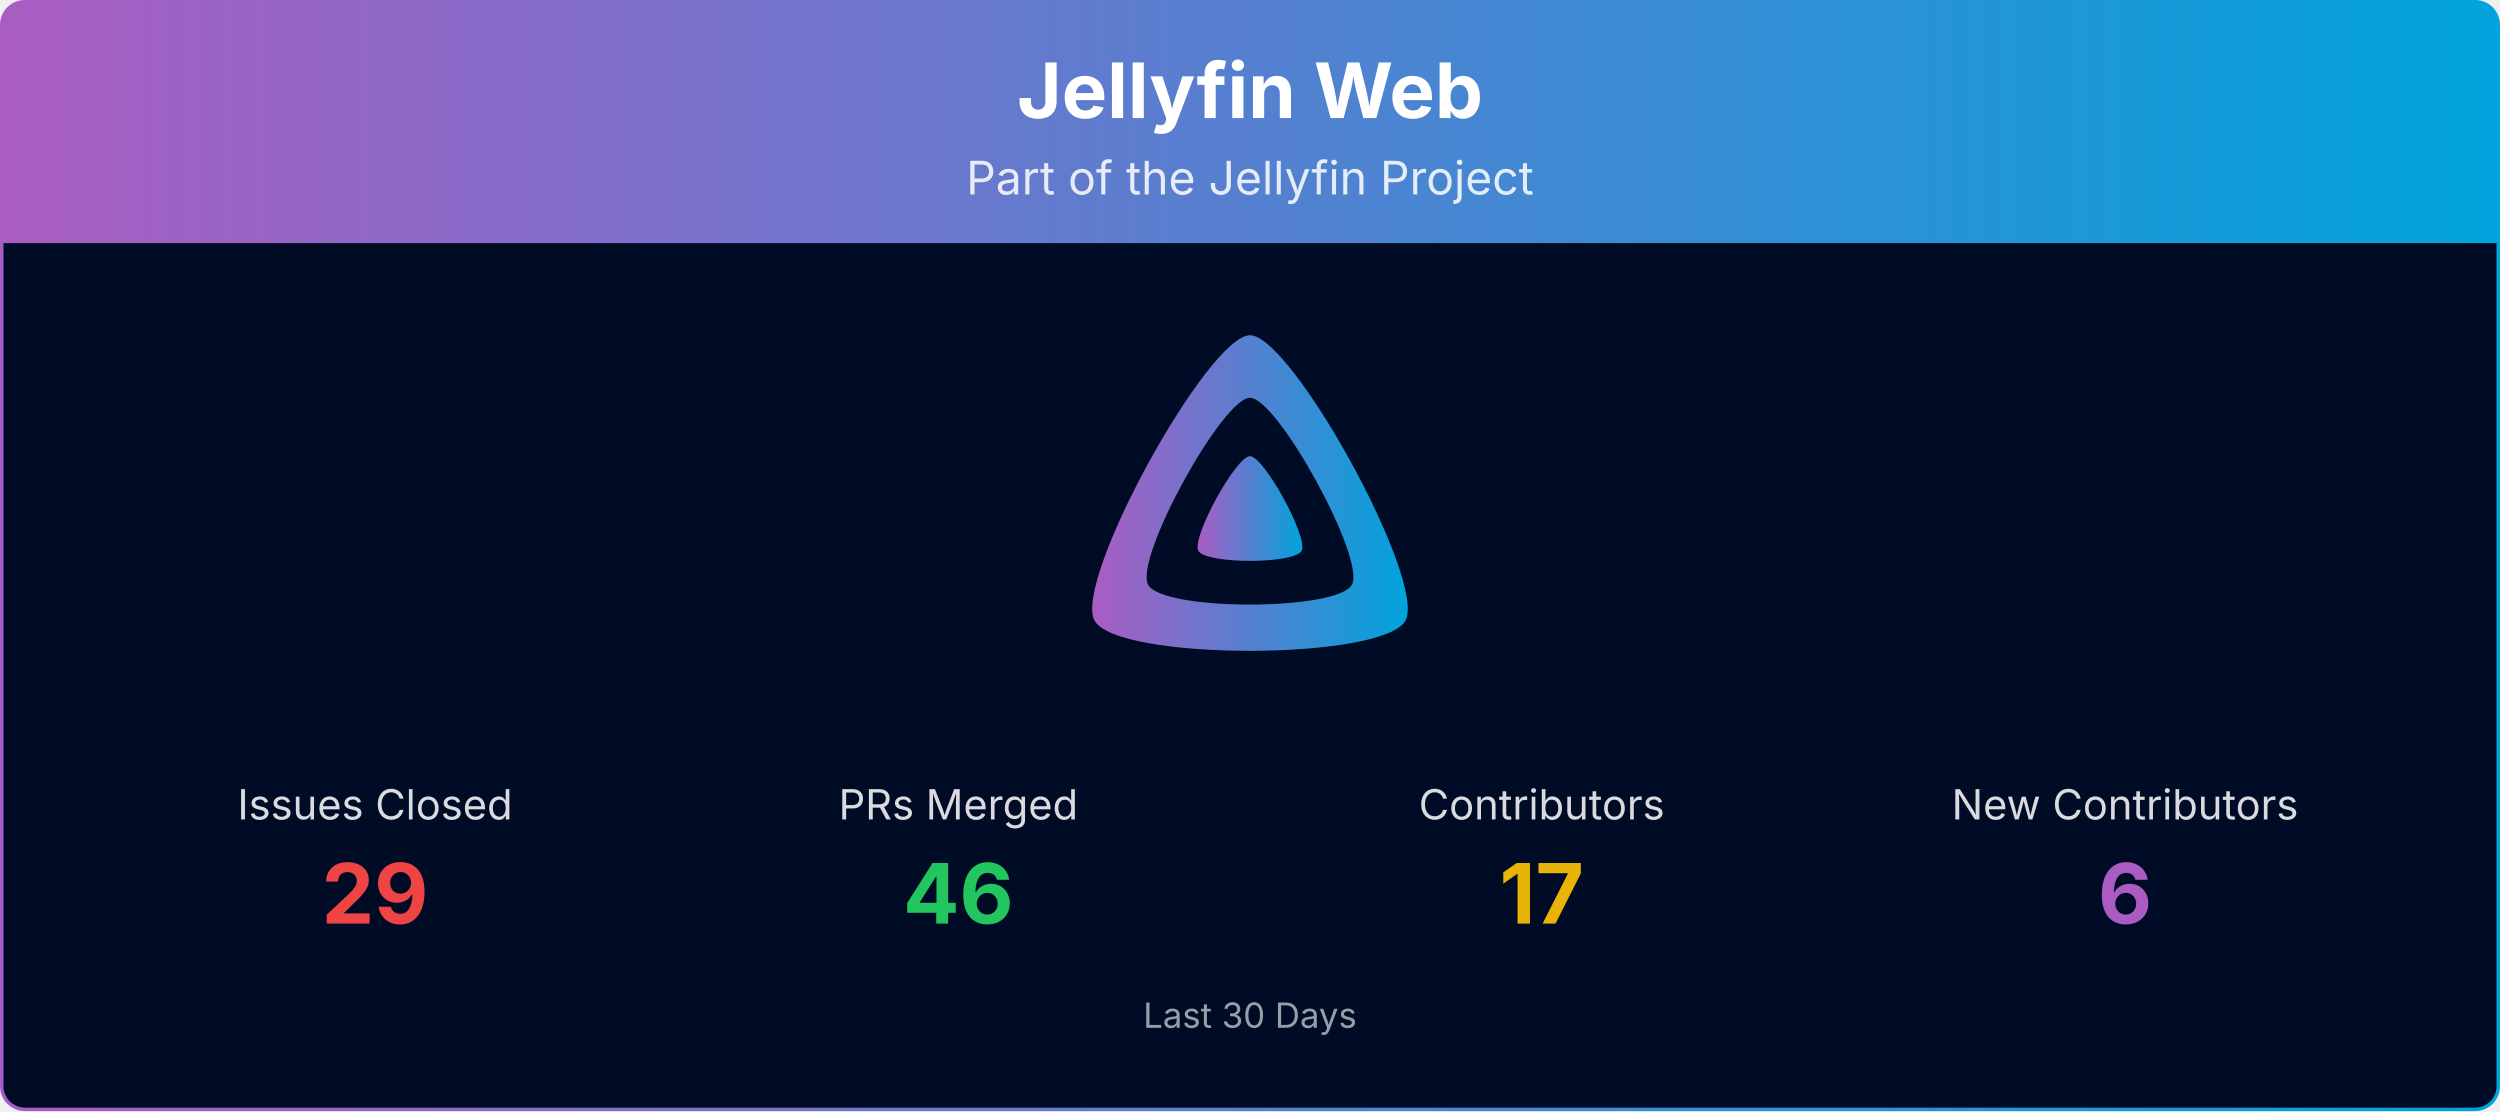
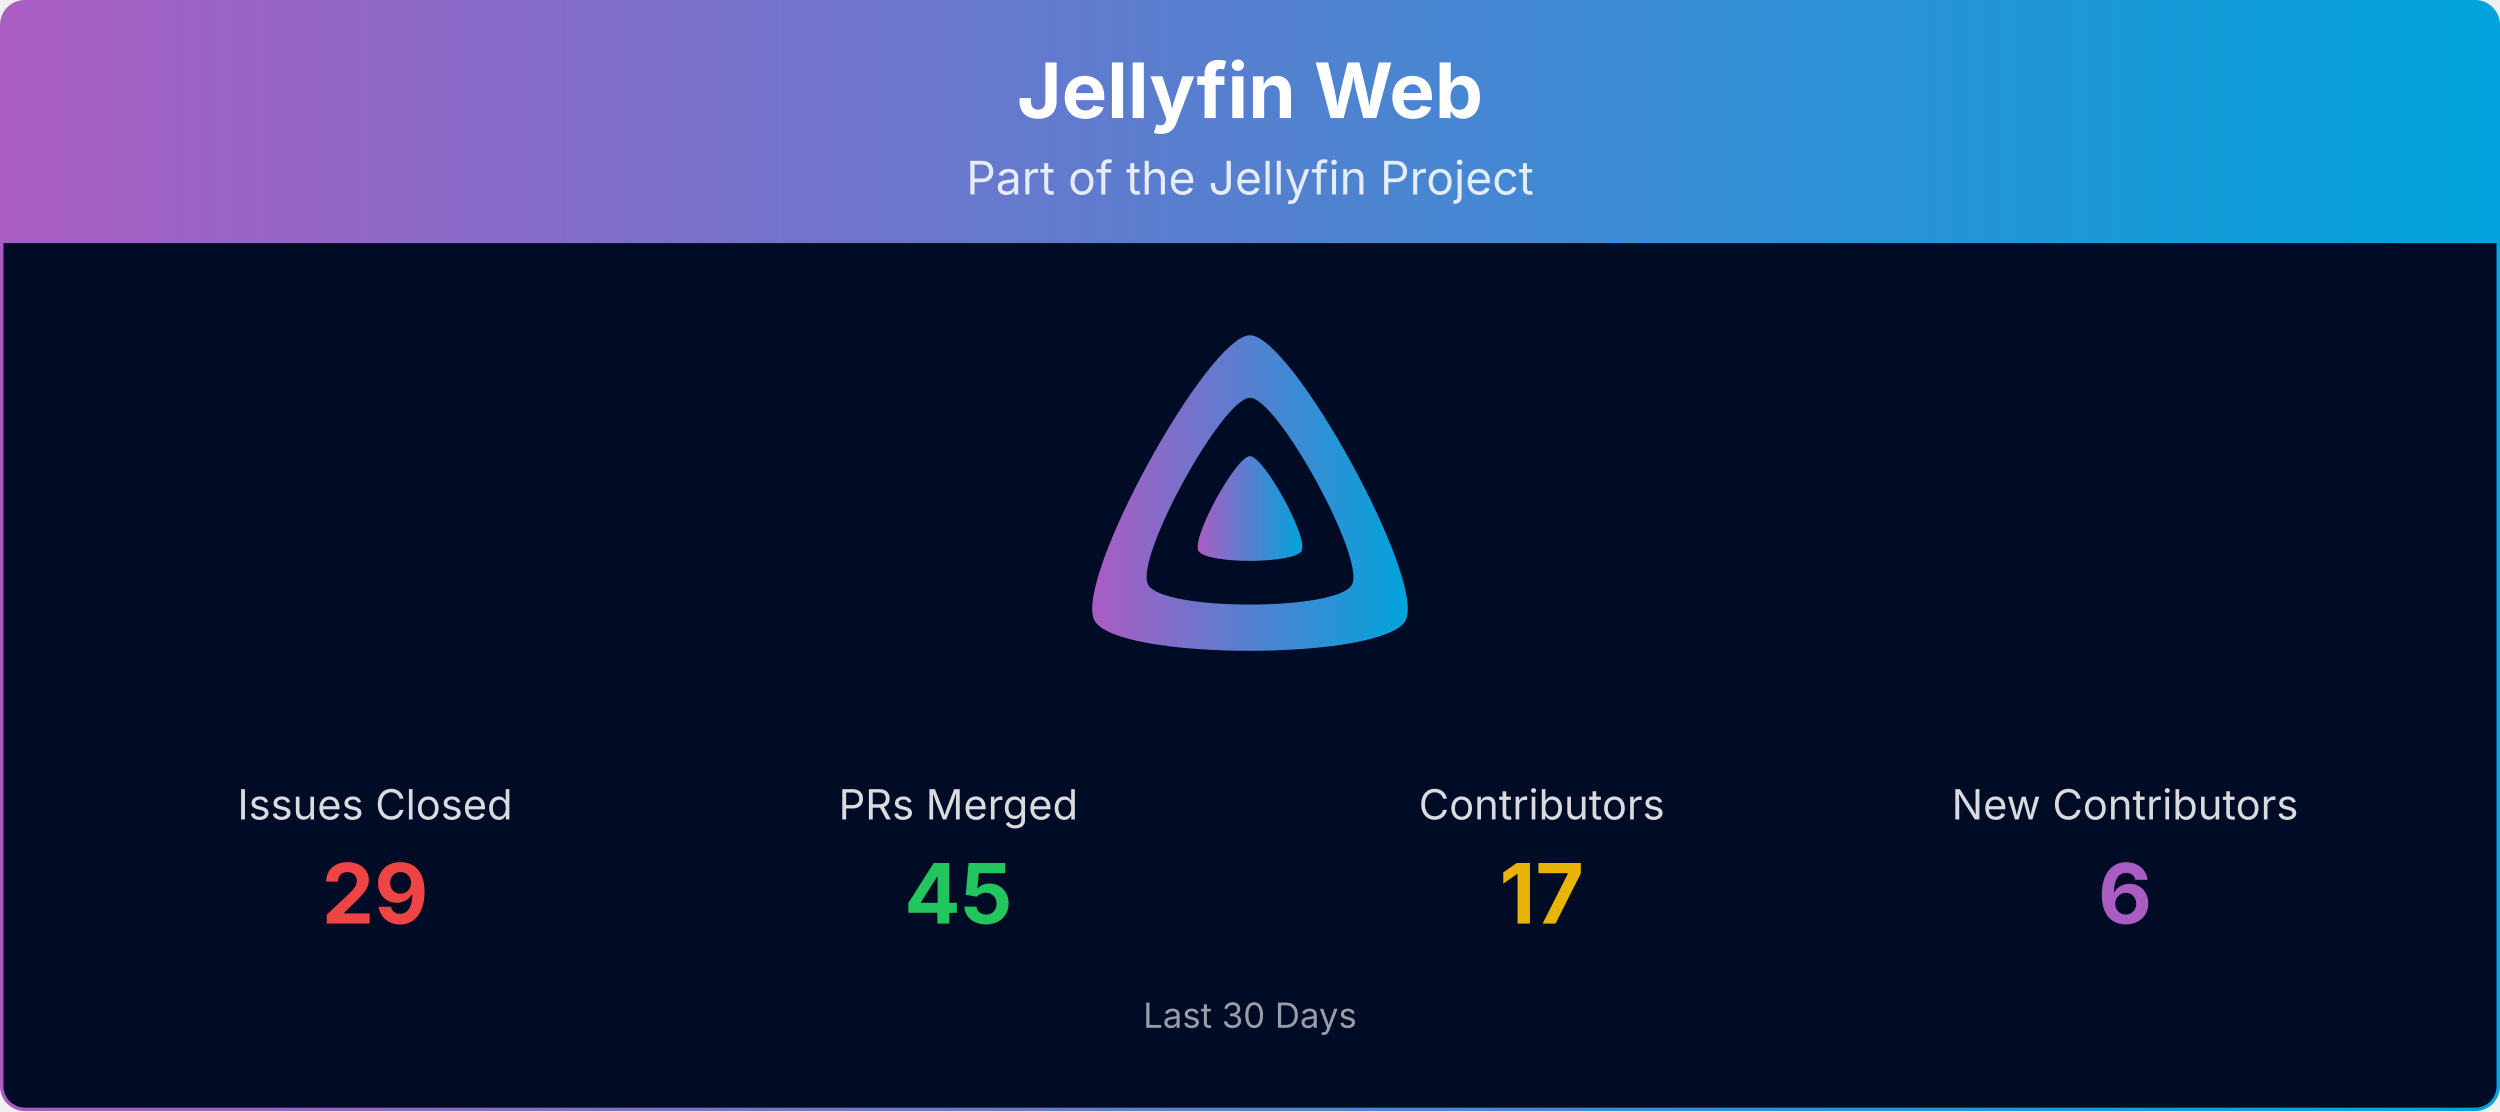
<svg xmlns="http://www.w3.org/2000/svg" viewBox="0 0 1080 480" width="100%" role="img" aria-label="Jellyfin Web">
  <defs>
    <linearGradient id="banner-jellyfin-web-grad" x1="0" y1="0" x2="1" y2="0">
      <stop offset="0%" stop-color="#AA5CC3" />
      <stop offset="100%" stop-color="#00A4DC" />
    </linearGradient>
    <clipPath id="banner-jellyfin-web-grad-clip">
      <rect x="0.75" y="0.75" width="1078.5" height="478.5" rx="10" ry="10" />
    </clipPath>
  </defs>
  <g clip-path="url(#banner-jellyfin-web-grad-clip)">
    <path d="M0.75,10.75 A10.0,10.0 0 0 1 10.75,0.75 L1069.25,0.75 A10.0,10.0 0 0 1 1079.25,10.75 L1079.25,105.00 L0.75,105.00 Z" fill="url(#banner-jellyfin-web-grad)" />
    <text x="540.0" y="51" text-anchor="middle" font-size="33" font-weight="700" font-family="Plus Jakarta Sans, system-ui, -apple-system, Segoe UI, sans-serif" fill="#ffffff">Jellyfin Web</text>
    <text x="540.0" y="84" text-anchor="middle" font-size="20" font-family="Plus Jakarta Sans, system-ui, -apple-system, Segoe UI, sans-serif" fill="#ffffff" opacity="0.85">Part of the Jellyfin Project</text>
    <rect x="0.75" y="105" width="1078.5" height="374.25" fill="#000b25" />
    <g transform="translate(465.00,138.00) scale(0.29297)">
      <path fill="url(#banner-jellyfin-web-grad)" fill-rule="evenodd" d="M256,23.3c-61.6,0-259.8,359.4-229.6,420.1s429.3,60,459.2,0S317.6,23.3,256,23.3zM406.5,390.8c-19.6,39.3-281.1,39.8-300.9,0s110.1-275.3,150.4-275.3S426.1,351.4,406.5,390.8z" />
      <path fill="url(#banner-jellyfin-web-grad)" d="M256,201.6c-20.4,0-86.2,119.3-76.2,139.4s142.5,19.9,152.4,0S276.5,201.6,256,201.6z" />
    </g>
    <text x="162.0" y="354.0" text-anchor="middle" font-size="18" font-family="Plus Jakarta Sans, system-ui, -apple-system, Segoe UI, sans-serif" fill="#ffffff" opacity="0.85">Issues Closed</text>
    <text x="162.0" y="399.0" text-anchor="middle" font-size="36" font-weight="700" font-family="Plus Jakarta Sans, system-ui, -apple-system, Segoe UI, sans-serif" fill="#ef4444">29</text>
    <text x="414.0" y="354.0" text-anchor="middle" font-size="18" font-family="Plus Jakarta Sans, system-ui, -apple-system, Segoe UI, sans-serif" fill="#ffffff" opacity="0.85">PRs Merged</text>
-     <text x="414.0" y="399.0" text-anchor="middle" font-size="36" font-weight="700" font-family="Plus Jakarta Sans, system-ui, -apple-system, Segoe UI, sans-serif" fill="#22c55e">46</text>
+     <text x="414.0" y="399.0" text-anchor="middle" font-size="36" font-weight="700" font-family="Plus Jakarta Sans, system-ui, -apple-system, Segoe UI, sans-serif" fill="#22c55e">45</text>
    <text x="666.0" y="354.0" text-anchor="middle" font-size="18" font-family="Plus Jakarta Sans, system-ui, -apple-system, Segoe UI, sans-serif" fill="#ffffff" opacity="0.85">Contributors</text>
    <text x="666.0" y="399.0" text-anchor="middle" font-size="36" font-weight="700" font-family="Plus Jakarta Sans, system-ui, -apple-system, Segoe UI, sans-serif" fill="#eab308">17</text>
    <text x="918.0" y="354.0" text-anchor="middle" font-size="18" font-family="Plus Jakarta Sans, system-ui, -apple-system, Segoe UI, sans-serif" fill="#ffffff" opacity="0.85">New Contributors</text>
    <text x="918.0" y="399.0" text-anchor="middle" font-size="36" font-weight="700" font-family="Plus Jakarta Sans, system-ui, -apple-system, Segoe UI, sans-serif" fill="#AA5CC3">6</text>
    <text x="540.0" y="444.0" text-anchor="middle" font-size="15" font-family="Plus Jakarta Sans, system-ui, -apple-system, Segoe UI, sans-serif" fill="#ffffff" opacity="0.6">Last 30 Days</text>
  </g>
  <rect x="0.75" y="0.75" width="1078.5" height="478.5" rx="10" ry="10" fill="none" stroke="url(#banner-jellyfin-web-grad)" stroke-width="1.5" />
</svg>
